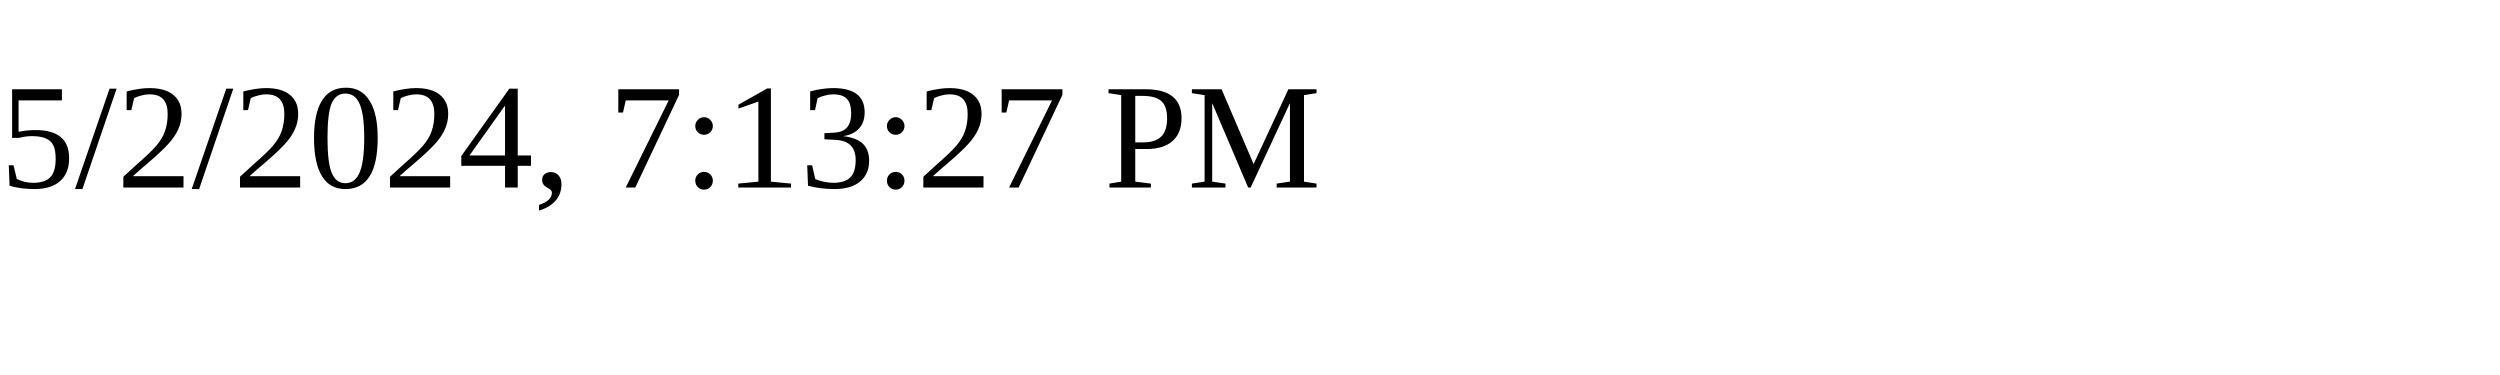
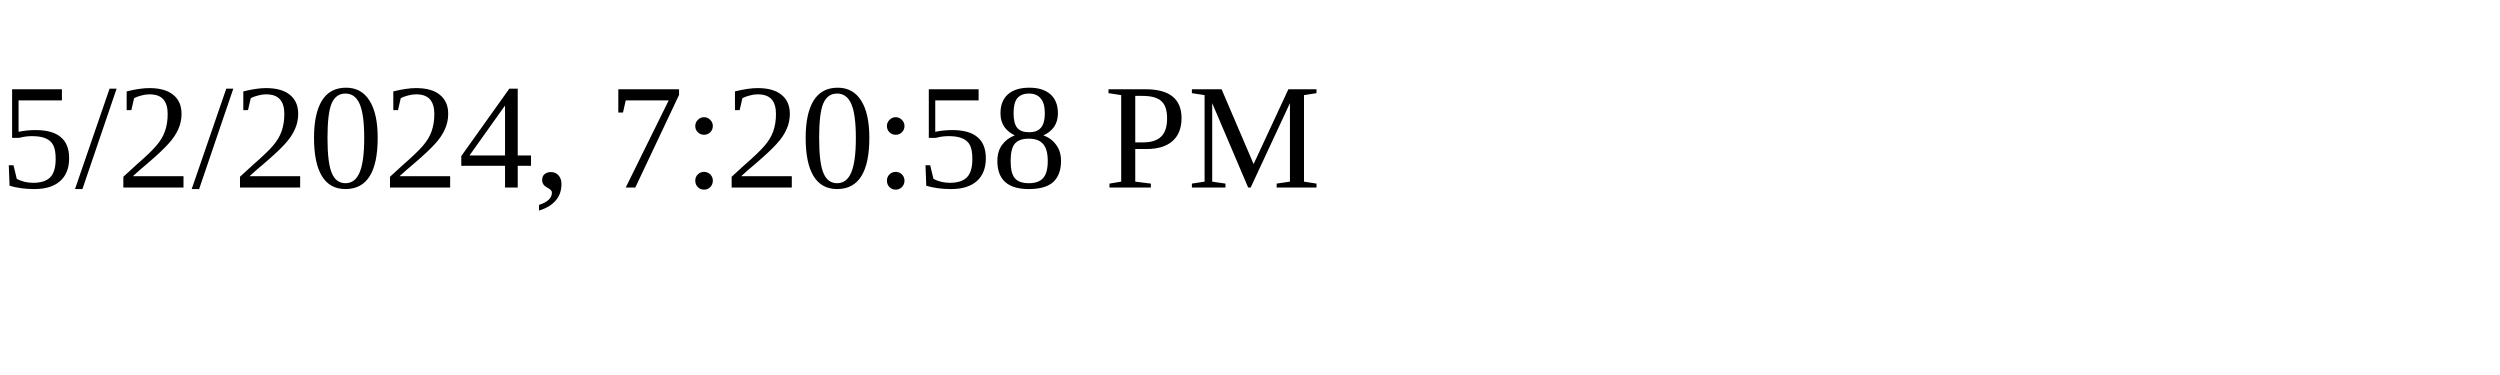
<svg xmlns="http://www.w3.org/2000/svg" height="30" width="200">
-   <text x="0" y="15">5/2/2024, 7:13:27 PM</text>
+   <text x="0" y="15">5/2/2024, 7:20:58 PM</text>
</svg>
